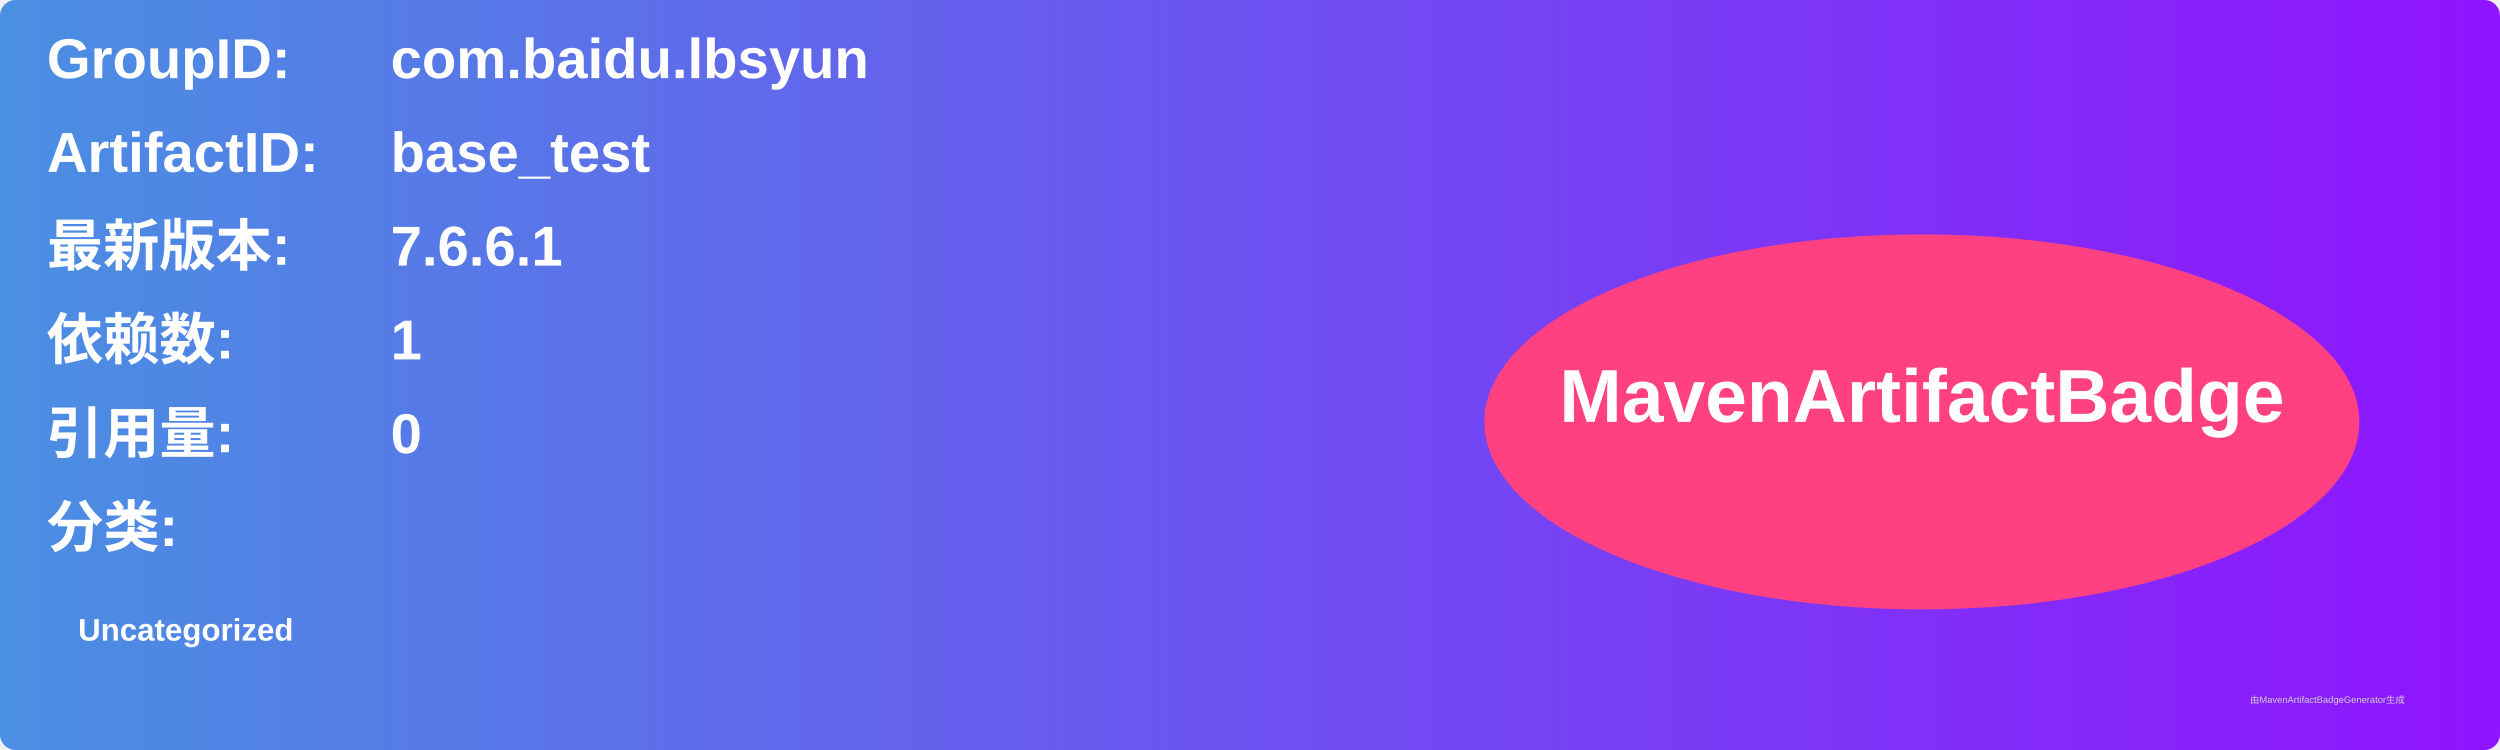
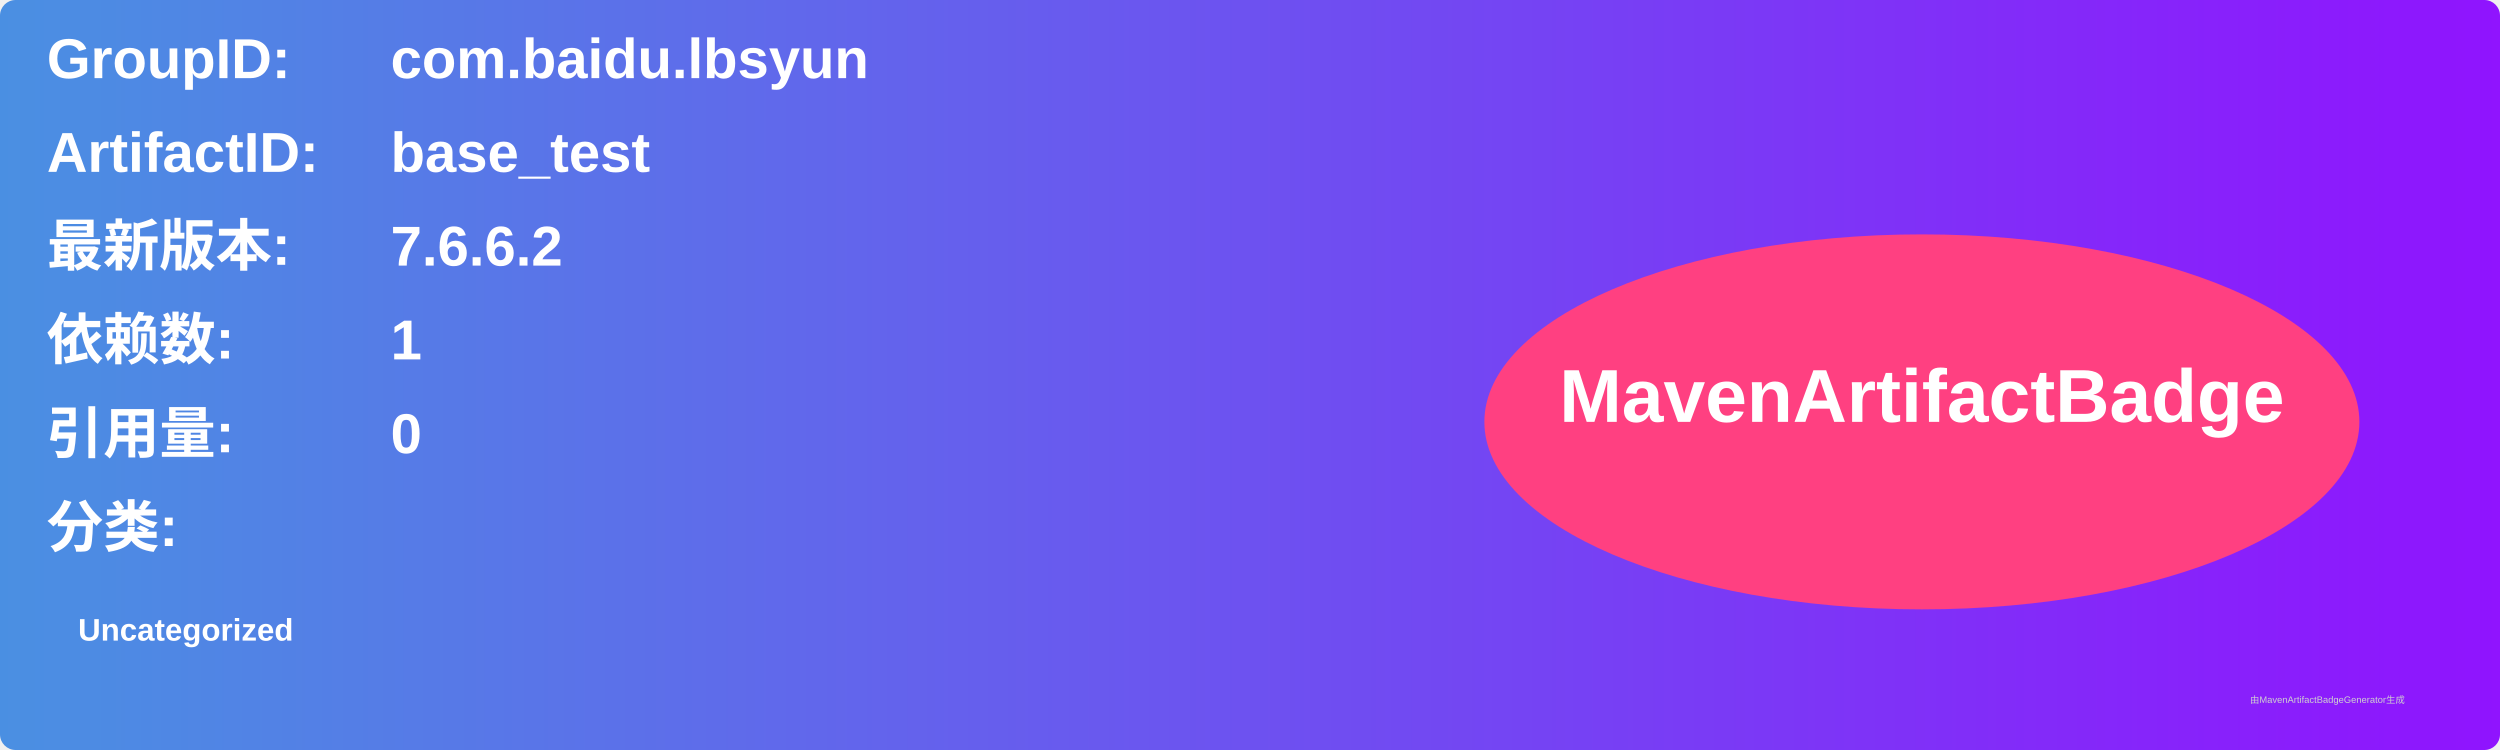
<svg xmlns="http://www.w3.org/2000/svg" width="800" height="240" viewBox="0 0 800 240">
  <linearGradient id="grad" x1="0%" y1="0%" x2="100%" y2="0%">
    <stop offset="0%" stop-color="#4a90e2" />
    <stop offset="100%" stop-color="#9013fe" />
  </linearGradient>
  <rect width="100%" height="100%" rx="5" ry="5" fill="url(#grad)" />
  <g transform="translate(15, 15)">
    <text x="0" y="10" font-family="Arial" font-size="18" fill="white" font-weight="bold" width="260">GroupID:</text>
    <text x="110" y="10" font-family="Arial" font-size="18" fill="white" font-weight="bold" width="460">com.baidu.lbsyun</text>
    <text x="0" y="40" font-family="Arial" font-size="18" fill="white" font-weight="bold" width="260">ArtifactID:</text>
    <text x="110" y="40" font-family="Arial" font-size="18" fill="white" font-weight="bold" width="460">base_test</text>
    <text x="0" y="70" font-family="Arial" font-size="18" fill="white" font-weight="bold">最新版本:</text>
    <text x="110" y="70" font-family="Arial" font-size="18" fill="white" font-weight="bold">
-       <tspan font-weight="bold">7.6.6.1</tspan>
+       <tspan font-weight="bold">7.6.6.2</tspan>
    </text>
    <text x="0" y="100" font-family="Arial" font-size="18" fill="white" font-weight="bold">依赖数: </text>
    <text x="110" y="100" font-family="Arial" font-size="18" fill="white">
      <tspan font-weight="bold">1</tspan>
    </text>
    <text x="0" y="130" font-family="Arial" font-size="18" fill="white" font-weight="bold">引用量: </text>
    <text x="110" y="130" font-family="Arial" font-size="18" fill="white">
      <tspan font-weight="bold">0</tspan>
    </text>
    <text x="0" y="160" font-family="Arial" font-size="18" fill="white" font-weight="bold">分类:</text>
    <text x="10" y="190" font-family="Arial" font-size="10" fill="white">
      <tspan font-weight="bold">Uncategorized</tspan>
    </text>
    <ellipse cx="600" cy="120" rx="140" ry="60" fill="#ff4081" />
    <text x="600" y="120" text-anchor="middle" font-family="Arial" font-size="24" fill="white" font-weight="bold">MavenArtifactBadge</text>
  </g>
  <text x="720" y="225" font-family="Arial" font-size="3" fill="#d0d0d0">由MavenArtifactBadgeGenerator生成</text>
</svg>
